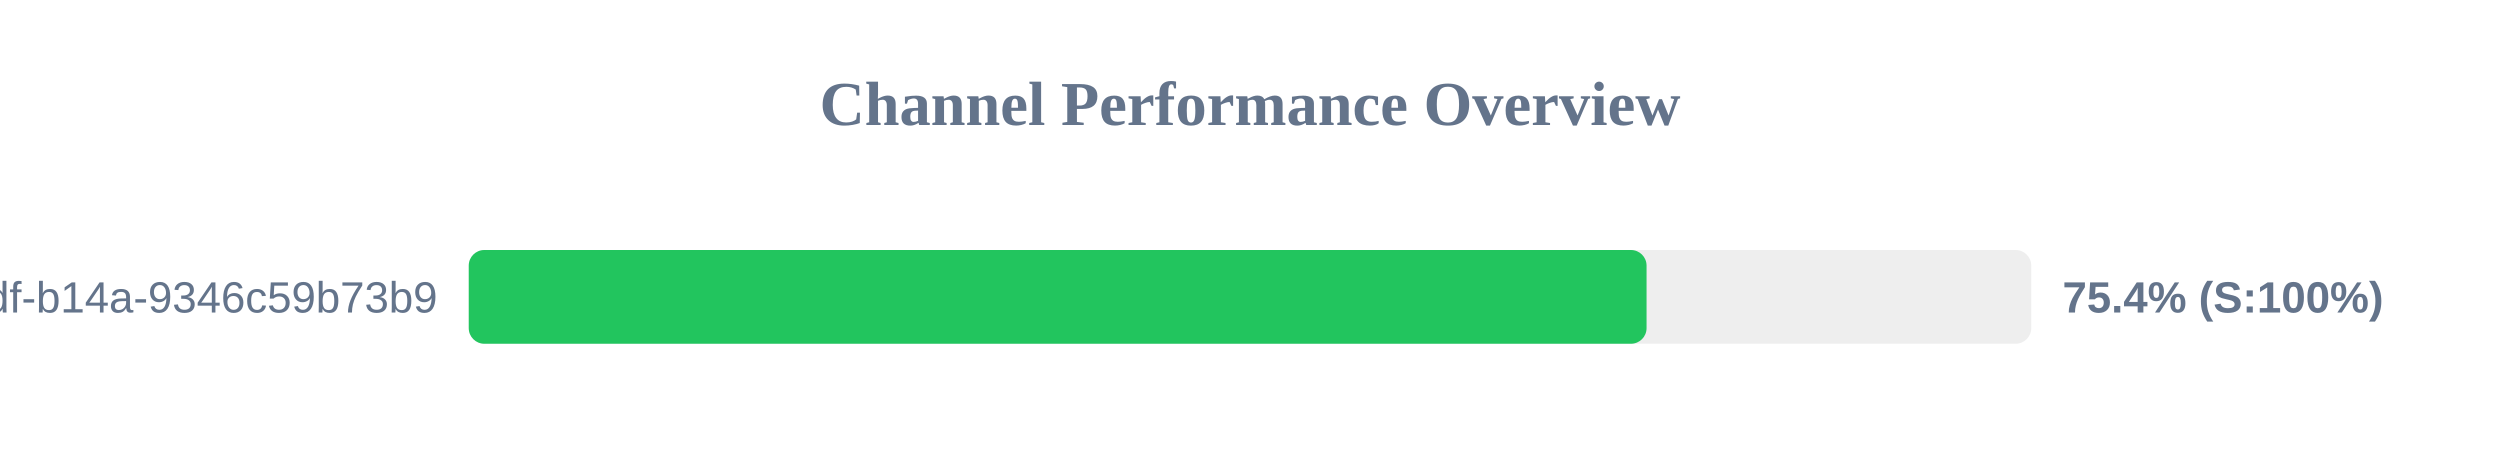
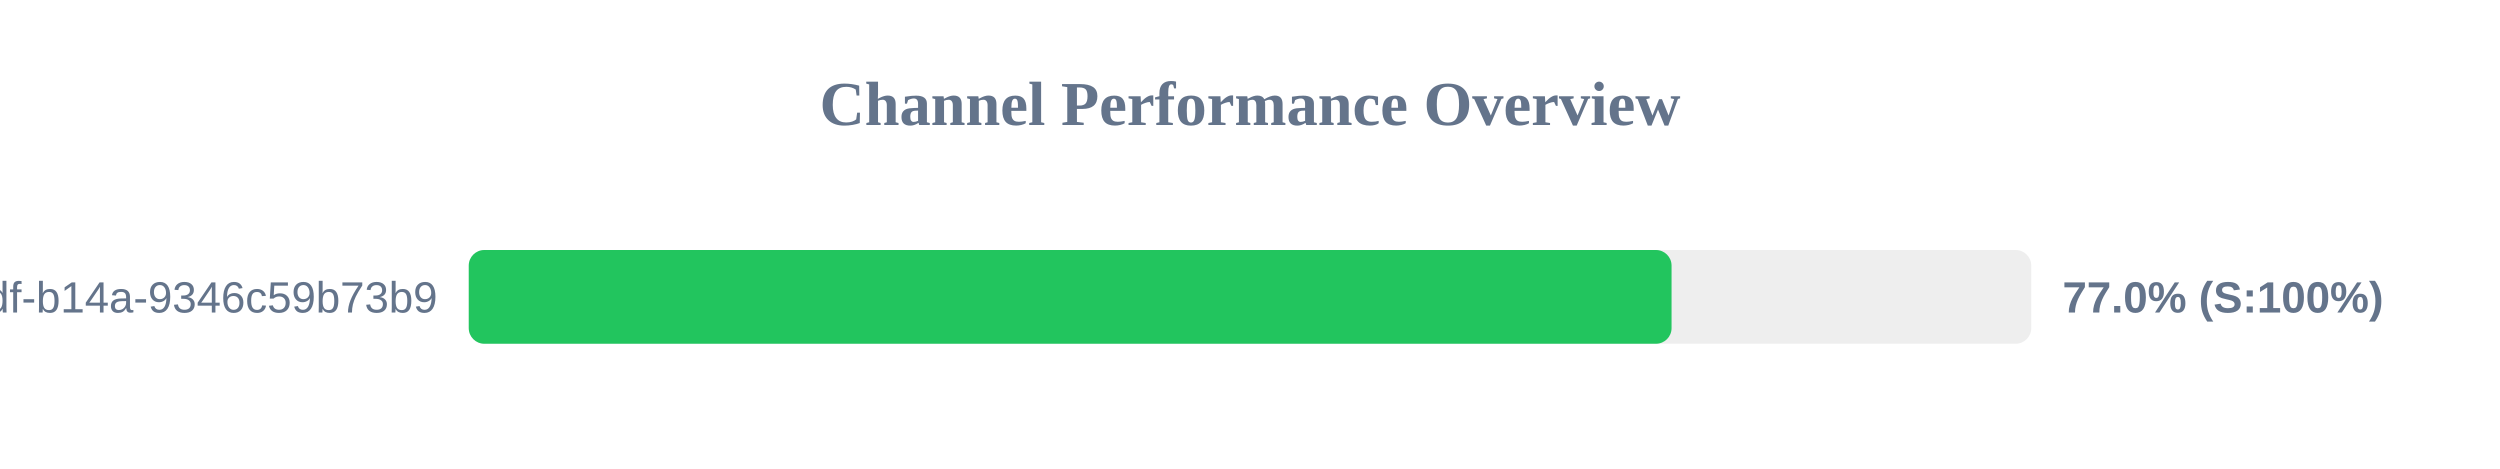
<svg xmlns="http://www.w3.org/2000/svg" width="800" height="150" version="1.1">
  <style>
        .row { font: 14px Arial; fill: #64748b; }
        .score { font: bold 14px Arial; fill: #64748b; }
    </style>
  <text x="400" y="40" text-anchor="middle" font-size="20px" font-weight="bold" fill="#64748b">Channel Performance Overview</text>
  <rect x="150" y="80" width="500" height="30" fill="#eee" rx="5" />
-   <rect x="150" y="80" width="376.9" height="30" fill="#22c55e" rx="5" />
+   <rect x="150" y="80" width="384.9" height="30" fill="#22c55e" rx="5" />
  <text x="140" y="100" text-anchor="end" class="row">?uuid=55ca7a9e-cf90-49df-b14a-9346c59b73b9</text>
-   <text x="660" y="100" text-anchor="start" class="score">75.4% (S:100%)</text>
+   <text x="660" y="100" text-anchor="start" class="score">77.0% (S:100%)</text>
</svg>
